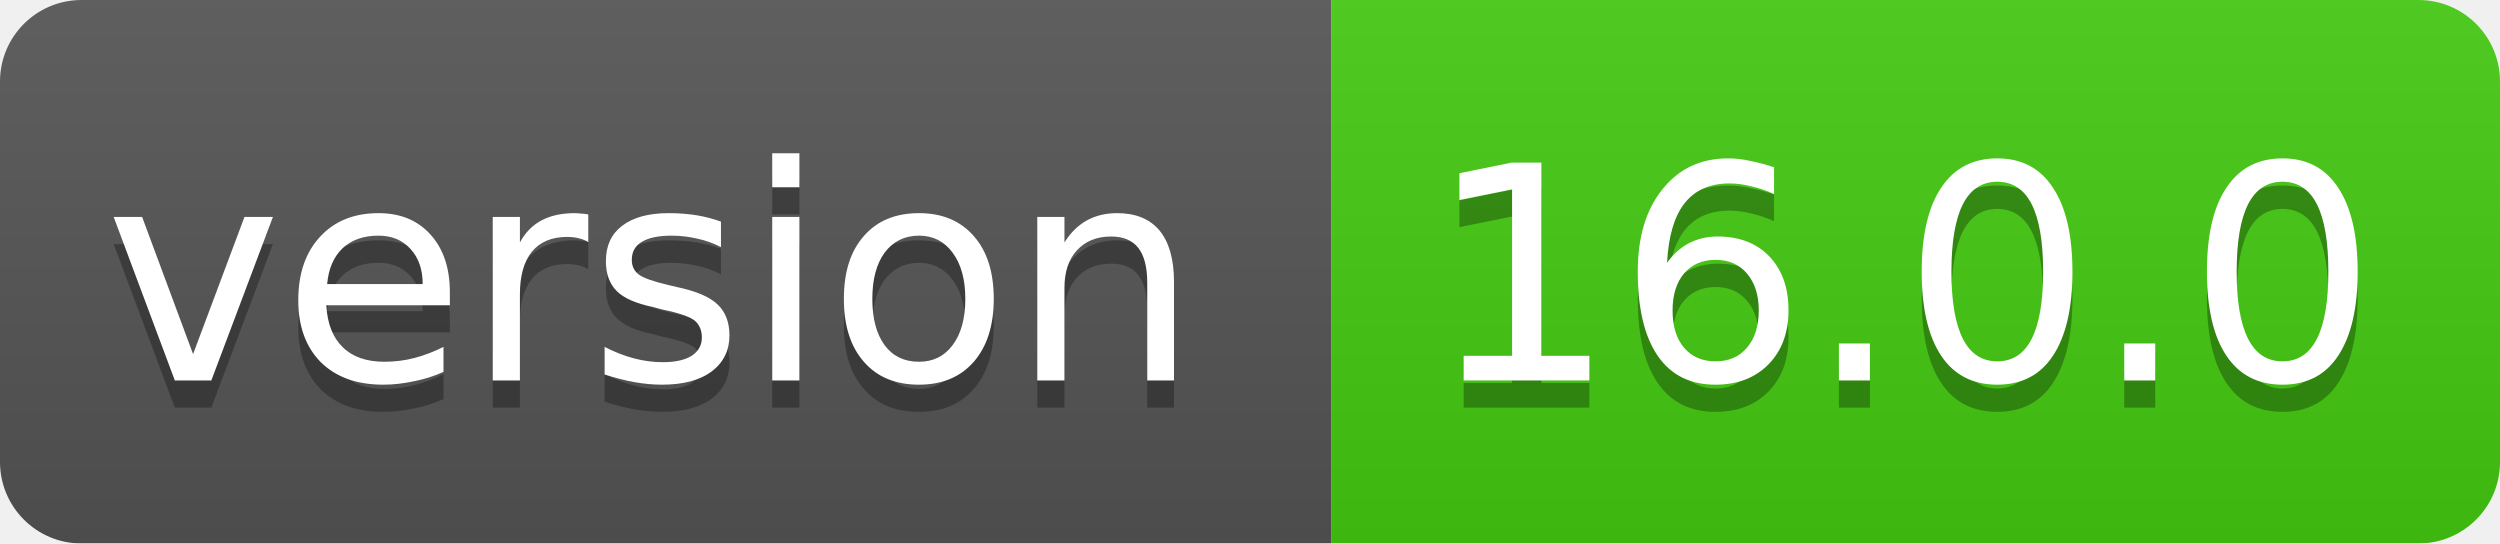
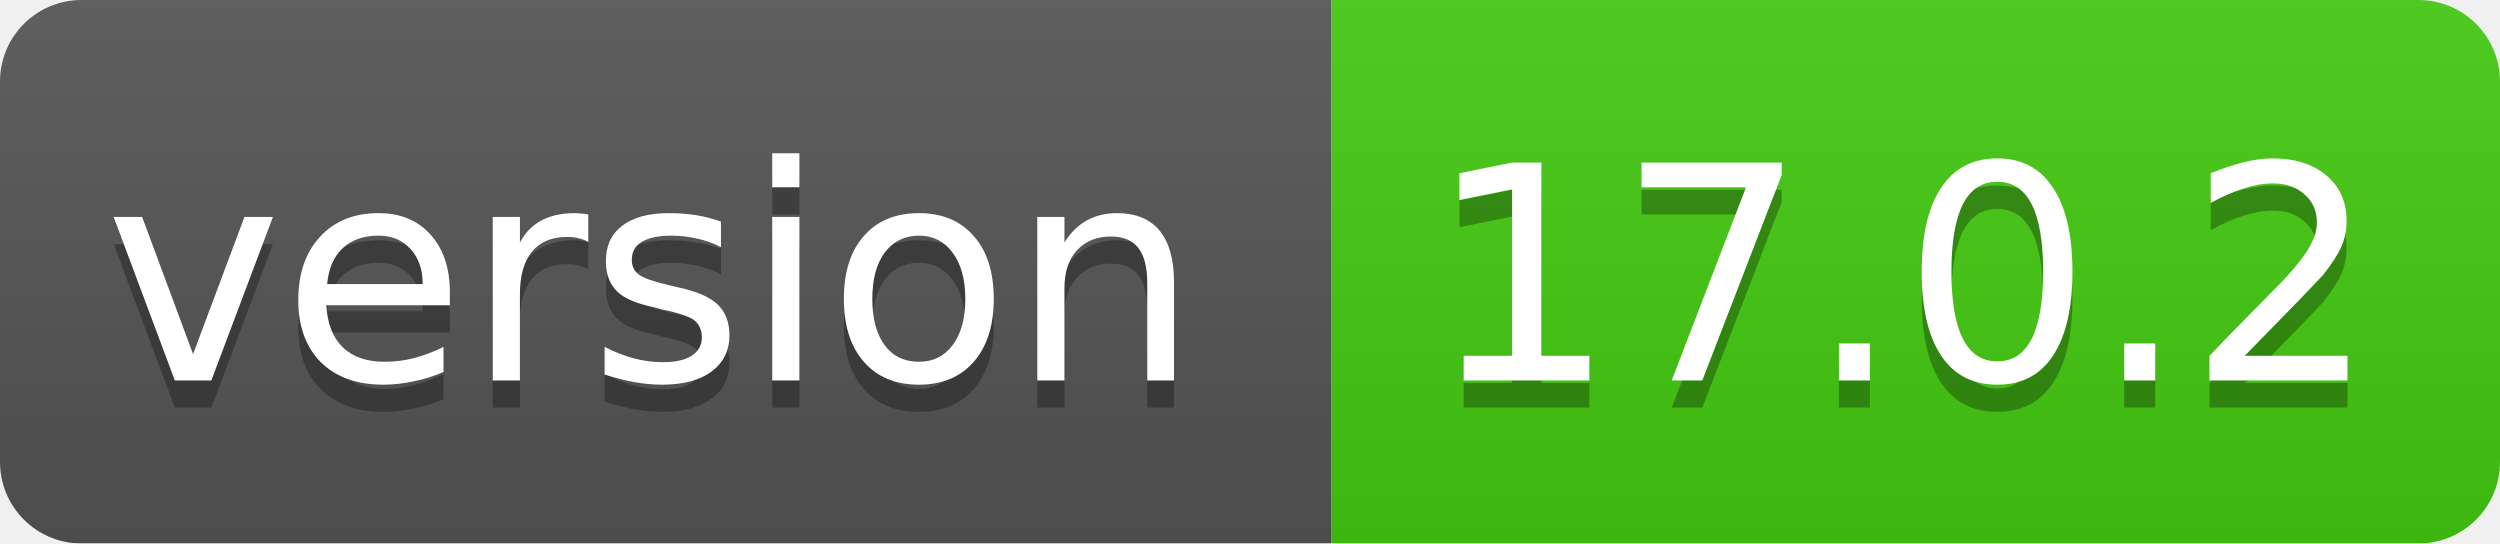
<svg xmlns="http://www.w3.org/2000/svg" width="92" height="20">
  <linearGradient id="smooth" x2="0" y2="100%">
    <stop offset="0" stop-color="#bbb" stop-opacity=".1" />
    <stop offset="1" stop-opacity=".1" />
  </linearGradient>
  <mask id="round">
    <rect width="92" height="20" rx="3" fill="#fff" />
  </mask>
  <g mask="url(#round)">
    <rect width="49" height="20" fill="#555" />
    <rect x="49" width="43" height="20" fill="#44cc11" />
    <rect width="92" height="20" fill="url(#smooth)" />
  </g>
  <g fill="#fff" text-anchor="middle" font-family="DejaVu Sans,Verdana,Geneva,sans-serif" font-size="11">
    <text x="24" y="15" fill="#010101" fill-opacity=".3">version</text>
    <text x="24" y="14">version</text>
-     <text x="70" y="15" fill="#010101" fill-opacity=".3">16.0.0</text>
-     <text x="70" y="14">16.0.0</text>
+     <text x="70" y="15" fill="#010101" fill-opacity=".3">17.0.2</text>
+     <text x="70" y="14">17.0.2</text>
  </g>
</svg>
